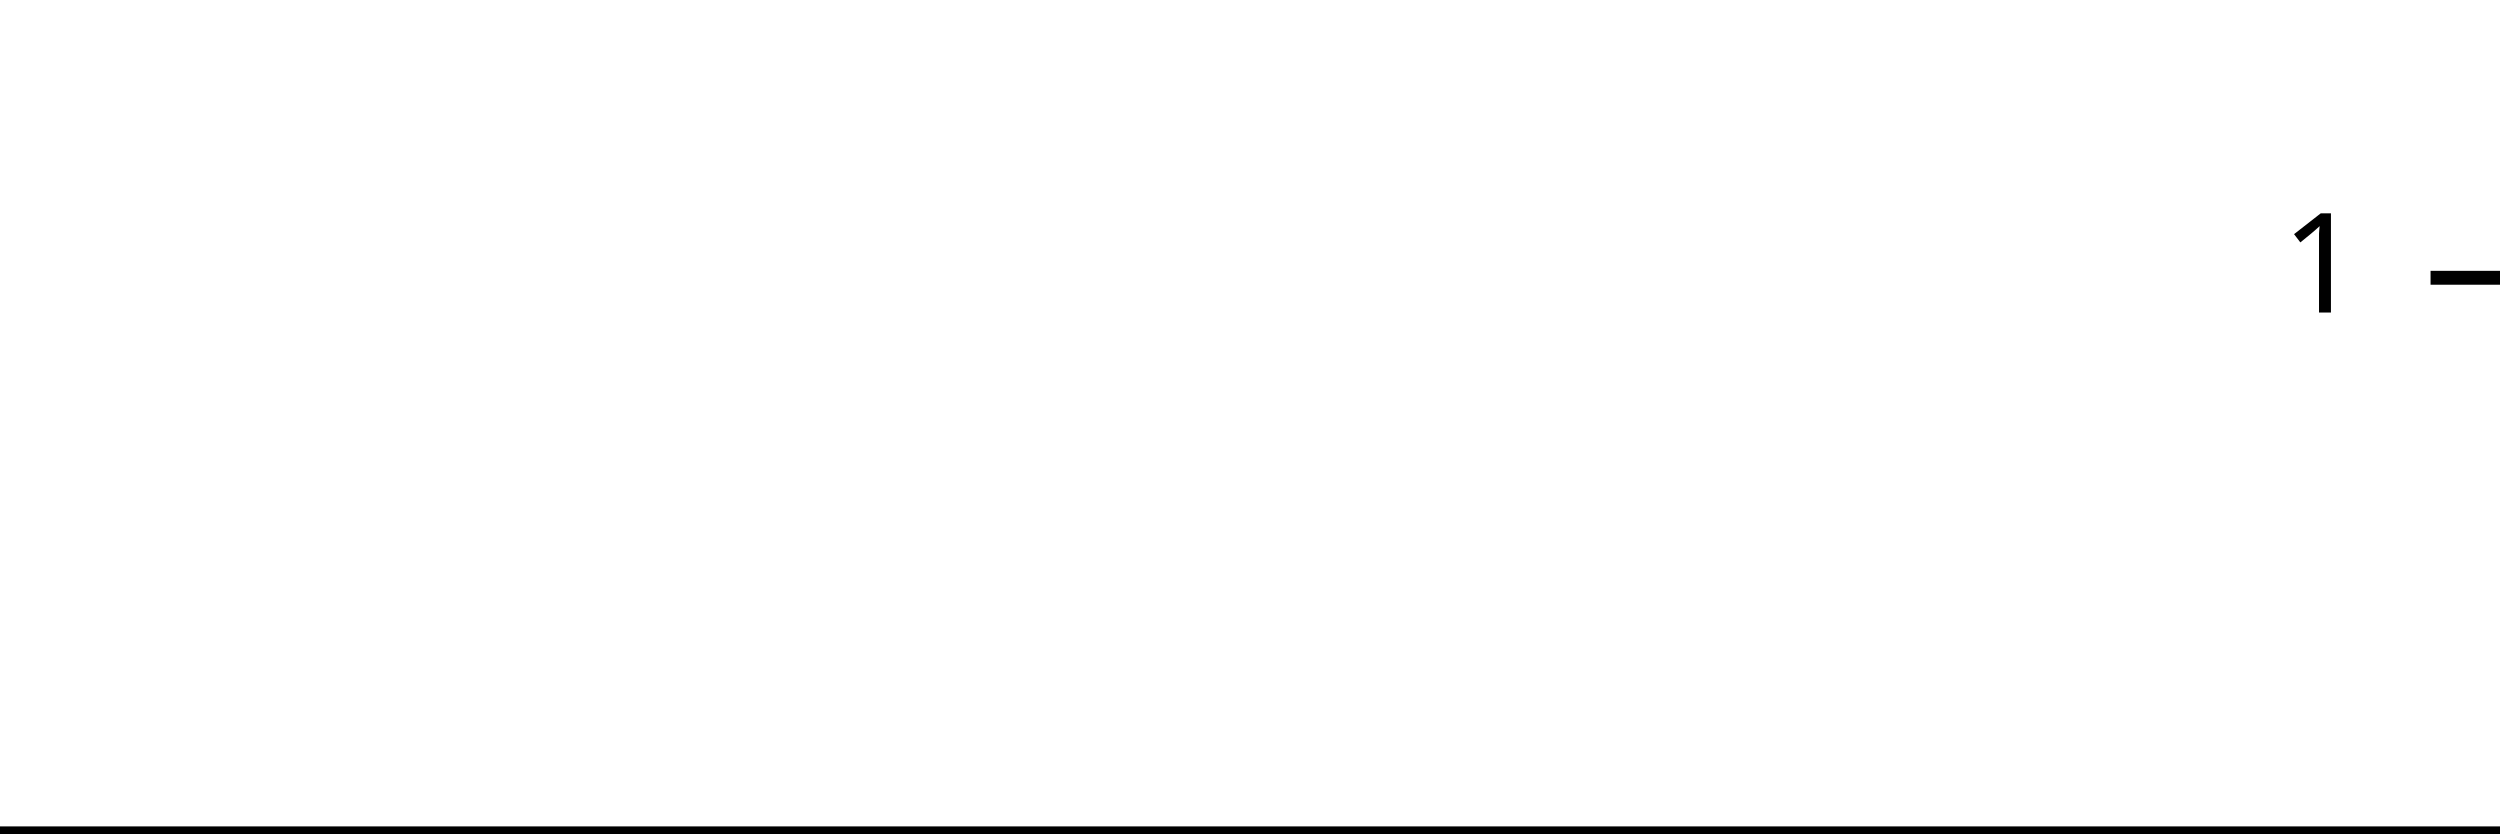
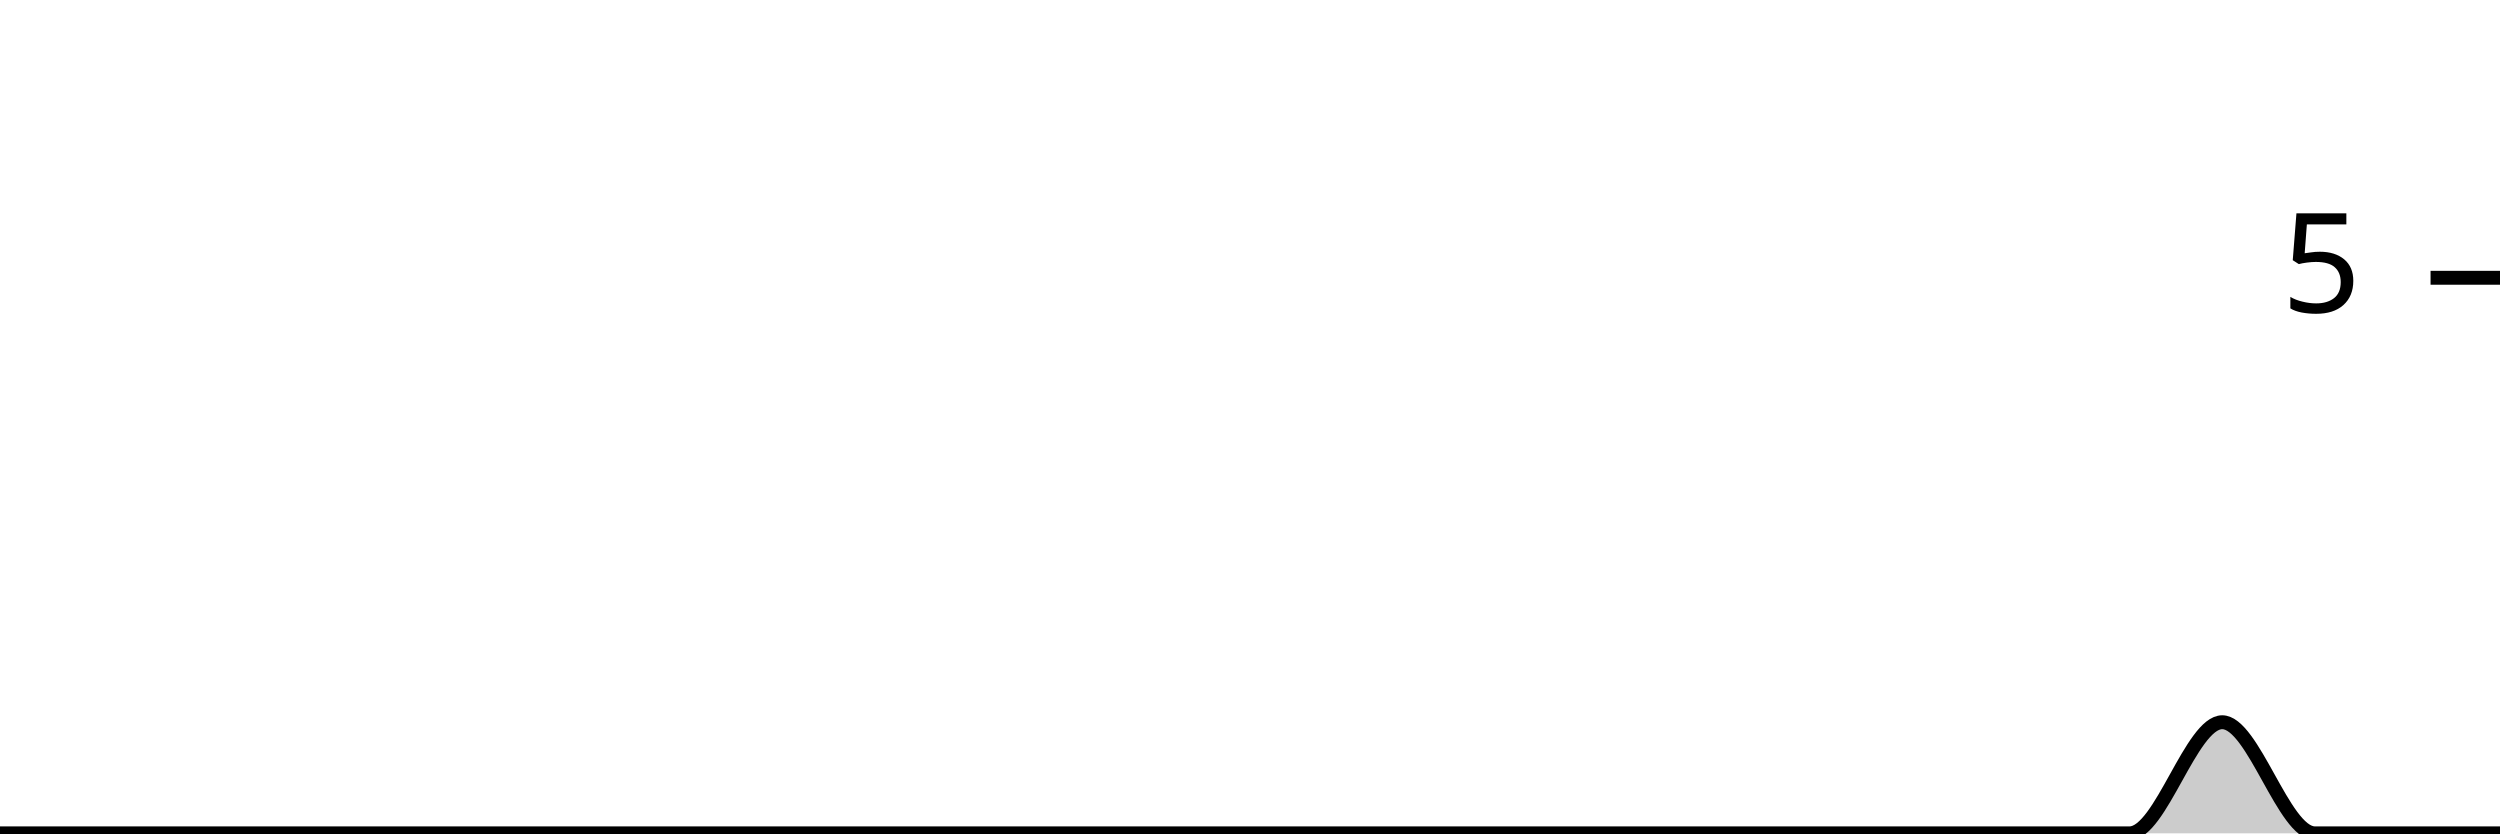
<svg xmlns="http://www.w3.org/2000/svg" viewBox="0 0 180 60">
  <g transform="translate(0,20)">
-     <path class="area" fill="rgba(0, 0, 0, 0.2)" d="M0,40C2.222,40,4.444,40,6.667,40C8.889,40,11.111,40,13.333,40C15.556,40,17.778,40,20,40C22.222,40,24.444,40,26.667,40C28.889,40,31.111,40,33.333,40C35.556,40,37.778,40,40,40C42.222,40,44.444,40,46.667,40C48.889,40,51.111,40,53.333,40C55.556,40,57.778,40,60,40C62.222,40,64.444,40,66.667,40C68.889,40,71.111,40,73.333,40C75.556,40,77.778,40,80,40C82.222,40,84.444,40,86.667,40C88.889,40,91.111,40,93.333,40C95.556,40,97.778,40,100,40C102.222,40,104.444,40,106.667,40C108.889,40,111.111,40,113.333,40C115.556,40,117.778,40,120,40C122.222,40,124.444,40,126.667,40C128.889,40,131.111,40,133.333,40C135.556,40,137.778,40,140,40C142.222,40,144.444,40,146.667,40C148.889,40,151.111,40,153.333,40C155.556,40,157.778,40,160,40C162.222,40,164.444,40,166.667,40C168.889,40,171.111,40,173.333,40C175.556,40,177.778,40,180,40L180,40C177.778,40,175.556,40,173.333,40C171.111,40,168.889,40,166.667,40C164.444,40,162.222,40,160,40C157.778,40,155.556,40,153.333,40C151.111,40,148.889,40,146.667,40C144.444,40,142.222,40,140,40C137.778,40,135.556,40,133.333,40C131.111,40,128.889,40,126.667,40C124.444,40,122.222,40,120,40C117.778,40,115.556,40,113.333,40C111.111,40,108.889,40,106.667,40C104.444,40,102.222,40,100,40C97.778,40,95.556,40,93.333,40C91.111,40,88.889,40,86.667,40C84.444,40,82.222,40,80,40C77.778,40,75.556,40,73.333,40C71.111,40,68.889,40,66.667,40C64.444,40,62.222,40,60,40C57.778,40,55.556,40,53.333,40C51.111,40,48.889,40,46.667,40C44.444,40,42.222,40,40,40C37.778,40,35.556,40,33.333,40C31.111,40,28.889,40,26.667,40C24.444,40,22.222,40,20,40C17.778,40,15.556,40,13.333,40C11.111,40,8.889,40,6.667,40C4.444,40,2.222,40,0,40Z" />
-     <path class="line" stroke="black" fill="none" d="M0,40C2.222,40,4.444,40,6.667,40C8.889,40,11.111,40,13.333,40C15.556,40,17.778,40,20,40C22.222,40,24.444,40,26.667,40C28.889,40,31.111,40,33.333,40C35.556,40,37.778,40,40,40C42.222,40,44.444,40,46.667,40C48.889,40,51.111,40,53.333,40C55.556,40,57.778,40,60,40C62.222,40,64.444,40,66.667,40C68.889,40,71.111,40,73.333,40C75.556,40,77.778,40,80,40C82.222,40,84.444,40,86.667,40C88.889,40,91.111,40,93.333,40C95.556,40,97.778,40,100,40C102.222,40,104.444,40,106.667,40C108.889,40,111.111,40,113.333,40C115.556,40,117.778,40,120,40C122.222,40,124.444,40,126.667,40C128.889,40,131.111,40,133.333,40C135.556,40,137.778,40,140,40C142.222,40,144.444,40,146.667,40C148.889,40,151.111,40,153.333,40C155.556,40,157.778,40,160,40C162.222,40,164.444,40,166.667,40C168.889,40,171.111,40,173.333,40C175.556,40,177.778,40,180,40" />
+     <path class="area" fill="rgba(0, 0, 0, 0.2)" d="M0,40C2.222,40,4.444,40,6.667,40C8.889,40,11.111,40,13.333,40C15.556,40,17.778,40,20,40C22.222,40,24.444,40,26.667,40C28.889,40,31.111,40,33.333,40C35.556,40,37.778,40,40,40C42.222,40,44.444,40,46.667,40C48.889,40,51.111,40,53.333,40C55.556,40,57.778,40,60,40C62.222,40,64.444,40,66.667,40C68.889,40,71.111,40,73.333,40C75.556,40,77.778,40,80,40C82.222,40,84.444,40,86.667,40C88.889,40,91.111,40,93.333,40C95.556,40,97.778,40,100,40C102.222,40,104.444,40,106.667,40C108.889,40,111.111,40,113.333,40C115.556,40,117.778,40,120,40C122.222,40,124.444,40,126.667,40C128.889,40,131.111,40,133.333,40C135.556,40,137.778,40,140,40C142.222,40,144.444,40,146.667,40C148.889,40,151.111,40,153.333,40C155.556,40,157.778,32,160,32C162.222,32,164.444,40,166.667,40C168.889,40,171.111,40,173.333,40C175.556,40,177.778,40,180,40L180,40C177.778,40,175.556,40,173.333,40C171.111,40,168.889,40,166.667,40C164.444,40,162.222,40,160,40C157.778,40,155.556,40,153.333,40C151.111,40,148.889,40,146.667,40C144.444,40,142.222,40,140,40C137.778,40,135.556,40,133.333,40C131.111,40,128.889,40,126.667,40C124.444,40,122.222,40,120,40C117.778,40,115.556,40,113.333,40C111.111,40,108.889,40,106.667,40C104.444,40,102.222,40,100,40C97.778,40,95.556,40,93.333,40C91.111,40,88.889,40,86.667,40C84.444,40,82.222,40,80,40C77.778,40,75.556,40,73.333,40C71.111,40,68.889,40,66.667,40C64.444,40,62.222,40,60,40C57.778,40,55.556,40,53.333,40C51.111,40,48.889,40,46.667,40C44.444,40,42.222,40,40,40C37.778,40,35.556,40,33.333,40C31.111,40,28.889,40,26.667,40C24.444,40,22.222,40,20,40C17.778,40,15.556,40,13.333,40C11.111,40,8.889,40,6.667,40C4.444,40,2.222,40,0,40Z" />
+     <path class="line" stroke="black" fill="none" d="M0,40C2.222,40,4.444,40,6.667,40C8.889,40,11.111,40,13.333,40C15.556,40,17.778,40,20,40C22.222,40,24.444,40,26.667,40C28.889,40,31.111,40,33.333,40C35.556,40,37.778,40,40,40C42.222,40,44.444,40,46.667,40C48.889,40,51.111,40,53.333,40C55.556,40,57.778,40,60,40C62.222,40,64.444,40,66.667,40C68.889,40,71.111,40,73.333,40C75.556,40,77.778,40,80,40C82.222,40,84.444,40,86.667,40C88.889,40,91.111,40,93.333,40C95.556,40,97.778,40,100,40C102.222,40,104.444,40,106.667,40C108.889,40,111.111,40,113.333,40C115.556,40,117.778,40,120,40C122.222,40,124.444,40,126.667,40C128.889,40,131.111,40,133.333,40C135.556,40,137.778,40,140,40C142.222,40,144.444,40,146.667,40C148.889,40,151.111,40,153.333,40C155.556,40,157.778,32,160,32C162.222,32,164.444,40,166.667,40C168.889,40,171.111,40,173.333,40C175.556,40,177.778,40,180,40" />
    <path class="axis-ceiling" stroke-width="1" stroke="black" fill="none" d="M175,0L180,0" />
-     <text class="axis-ceiling-label" font-family="sans-serif" text-anchor="end" font-size="10px" x="170" y="2.5">1</text>
+     <text class="axis-ceiling-label" font-family="sans-serif" text-anchor="end" font-size="10px" x="170" y="2.5">5</text>
  </g>
</svg>
